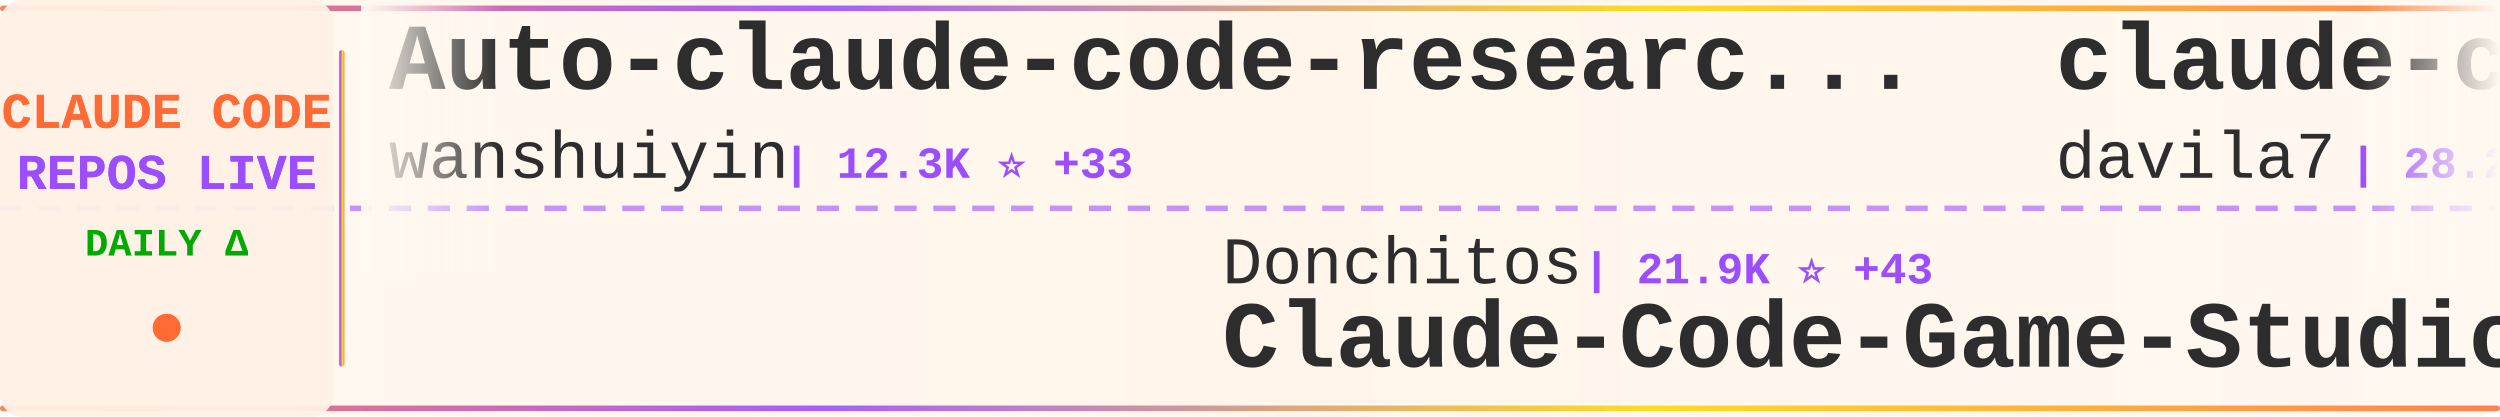
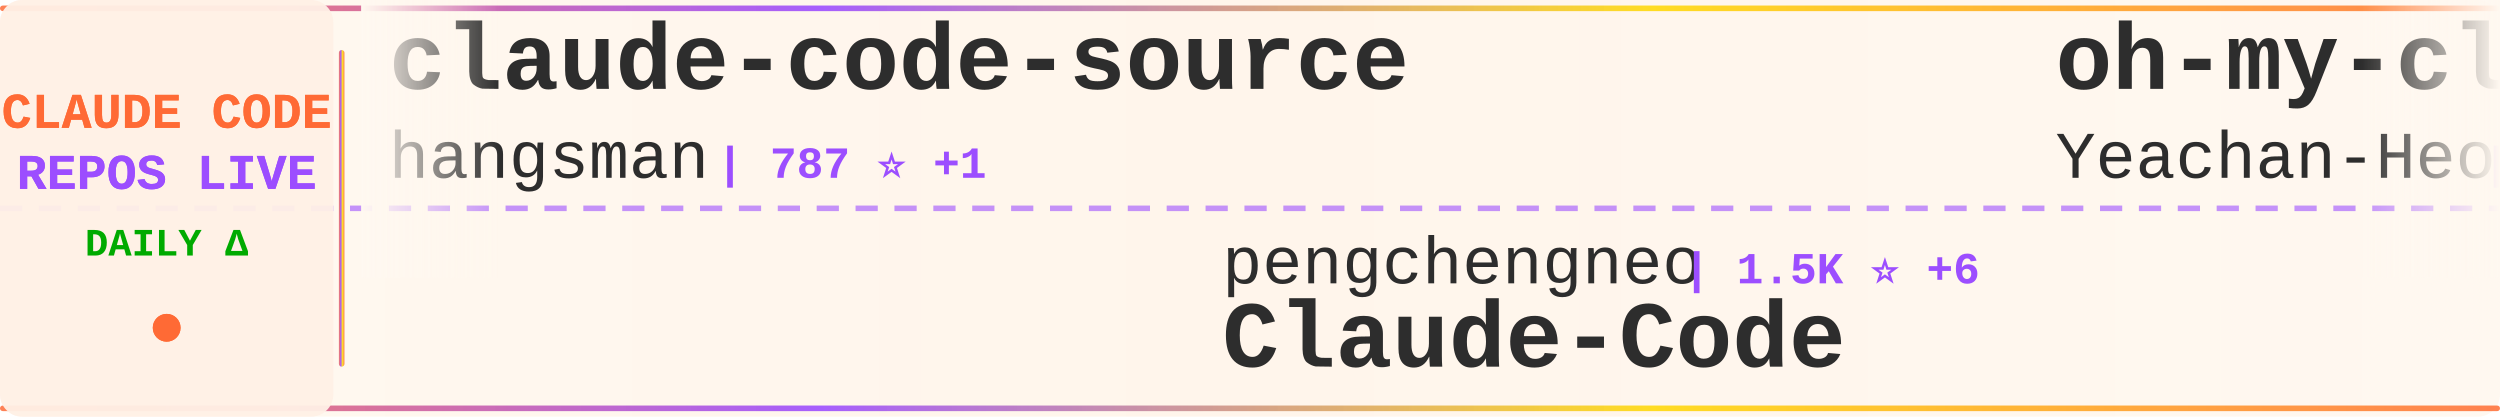
<svg xmlns="http://www.w3.org/2000/svg" width="900" height="150">
  <defs>
    <linearGradient id="tickerBg" x1="0%" y1="0%" x2="100%" y2="0%">
      <stop offset="0%" style="stop-color:#fff8f0;stop-opacity:0.98" />
      <stop offset="50%" style="stop-color:#fff5eb;stop-opacity:1" />
      <stop offset="100%" style="stop-color:#fff8f0;stop-opacity:0.98" />
    </linearGradient>
    <linearGradient id="borderGrad" x1="0%" y1="0%" x2="100%" y2="0%">
      <stop offset="0%" style="stop-color:#FF6B35;stop-opacity:0.85">
        <animate attributeName="stop-opacity" values="0.85;1;0.85" dur="2s" repeatCount="indefinite" />
      </stop>
      <stop offset="33%" style="stop-color:#9C4EFF;stop-opacity:0.9">
        <animate attributeName="stop-opacity" values="0.9;1;0.9" dur="2.2s" repeatCount="indefinite" />
      </stop>
      <stop offset="66%" style="stop-color:#FFD700;stop-opacity:0.85">
        <animate attributeName="stop-opacity" values="0.85;1;0.85" dur="1.8s" repeatCount="indefinite" />
      </stop>
      <stop offset="100%" style="stop-color:#FF6B35;stop-opacity:0.85">
        <animate attributeName="stop-opacity" values="0.85;1;0.85" dur="2s" repeatCount="indefinite" />
      </stop>
    </linearGradient>
    <filter id="textGlow">
      <feGaussianBlur stdDeviation="0.15" result="coloredBlur" />
      <feMerge>
        <feMergeNode in="coloredBlur" />
        <feMergeNode in="SourceGraphic" />
      </feMerge>
    </filter>
    <filter id="metricGlow">
      <feGaussianBlur stdDeviation="0.2" result="coloredBlur" />
      <feMerge>
        <feMergeNode in="coloredBlur" />
        <feMergeNode in="SourceGraphic" />
      </feMerge>
    </filter>
    <linearGradient id="leftFade" x1="0%" y1="0%" x2="100%" y2="0%">
      <stop offset="0%" style="stop-color:#fff8f0;stop-opacity:1" />
      <stop offset="100%" style="stop-color:#fff8f0;stop-opacity:0" />
    </linearGradient>
    <linearGradient id="rightFade" x1="0%" y1="0%" x2="100%" y2="0%">
      <stop offset="0%" style="stop-color:#fff8f0;stop-opacity:0" />
      <stop offset="100%" style="stop-color:#fff8f0;stop-opacity:1" />
    </linearGradient>
  </defs>
  <rect width="900" height="150" fill="url(#tickerBg)" rx="8" />
  <rect x="0" y="2" width="900" height="2" fill="url(#borderGrad)" rx="1" />
  <rect x="0" y="146" width="900" height="2" fill="url(#borderGrad)" rx="1" />
  <line x1="0" y1="75" x2="900" y2="75" stroke="#9C4EFF" stroke-width="2" stroke-dasharray="8 6" opacity="0.6" />
  <rect x="0" y="0" width="120" height="150" fill="#fff0e6" opacity="0.95" rx="8" />
  <text x="60" y="46" font-family="'Courier New', monospace" font-size="18" font-weight="bold" fill="#FF6B35" text-anchor="middle" filter="url(#textGlow)">
    CLAUDE CODE
  </text>
  <text x="60" y="68" font-family="'Courier New', monospace" font-size="18" font-weight="bold" fill="#9C4EFF" text-anchor="middle" filter="url(#textGlow)">
    REPOS LIVE
  </text>
  <text x="60" y="92" font-family="'Courier New', monospace" font-size="14" font-weight="bold" fill="#00aa00" text-anchor="middle">
    DAILY Δ
  </text>
  <circle cx="60" cy="118" r="5" fill="#FF6B35" filter="url(#metricGlow)">
    <animate attributeName="r" values="4;6;4" dur="1.5s" repeatCount="indefinite" />
    <animate attributeName="opacity" values="0.6;1;0.6" dur="1.5s" repeatCount="indefinite" />
  </circle>
  <rect x="122" y="18" width="2" height="114" fill="url(#borderGrad)" rx="1" />
  <clipPath id="tickerClip">
    <rect x="130" y="0" width="770" height="150" />
  </clipPath>
  <g clip-path="url(#tickerClip)">
    <g id="tickerItems">
      <animateTransform attributeName="transform" attributeType="XML" type="translate" from="0 0" to="-3000 0" dur="54s" repeatCount="indefinite" />
      <g transform="translate(0, 0)">
-         <text x="140" y="32" font-family="'Courier New', monospace" font-size="34" font-weight="bold" fill="#2d2d2d">Auto-claude-code-researc...</text>
-         <text x="140" y="64" font-family="'Courier New', monospace" font-size="24" font-weight="normal" fill="#2d2d2d" opacity="1.0">wanshuiyin</text>
-         <text x="282" y="64" font-family="'Courier New', monospace" font-size="16" font-weight="bold" fill="#9C4EFF"> | 12.3K ⭐ +33</text>
+         <text x="140" y="32" font-family="'Courier New', monospace" font-size="34" font-weight="bold" fill="#2d2d2d">claude-code-source</text>
+         <text x="140" y="64" font-family="'Courier New', monospace" font-size="24" font-weight="normal" fill="#2d2d2d" opacity="1.0">hangsman</text>
+         <text x="258" y="64" font-family="'Courier New', monospace" font-size="16" font-weight="bold" fill="#9C4EFF"> | 787 ⭐ +1</text>
      </g>
      <g transform="translate(300, 0)">
-         <text x="140" y="102" font-family="'Courier New', monospace" font-size="24" font-weight="normal" fill="#2d2d2d" opacity="1.0">Donchitos</text>
-         <text x="270" y="102" font-family="'Courier New', monospace" font-size="16" font-weight="bold" fill="#9C4EFF"> | 21.9K ⭐ +43</text>
-         <text x="140" y="132" font-family="'Courier New', monospace" font-size="34" font-weight="bold" fill="#2d2d2d">Claude-Code-Game-Studios</text>
+         <text x="140" y="102" font-family="'Courier New', monospace" font-size="24" font-weight="normal" fill="#2d2d2d" opacity="1.0">pengchengneo</text>
+         <text x="306" y="102" font-family="'Courier New', monospace" font-size="16" font-weight="bold" fill="#9C4EFF"> | 1.5K ⭐ +6</text>
+         <text x="140" y="132" font-family="'Courier New', monospace" font-size="34" font-weight="bold" fill="#2d2d2d">Claude-Code</text>
      </g>
      <g transform="translate(600, 0)">
-         <text x="140" y="32" font-family="'Courier New', monospace" font-size="34" font-weight="bold" fill="#2d2d2d">claude-code-templates</text>
-         <text x="140" y="64" font-family="'Courier New', monospace" font-size="24" font-weight="normal" fill="#2d2d2d" opacity="1.0">davila7</text>
-         <text x="246" y="64" font-family="'Courier New', monospace" font-size="16" font-weight="bold" fill="#9C4EFF"> | 28.2K ⭐ +25</text>
+         <text x="140" y="32" font-family="'Courier New', monospace" font-size="34" font-weight="bold" fill="#2d2d2d">oh-my-claudecode</text>
+         <text x="140" y="64" font-family="'Courier New', monospace" font-size="24" font-weight="normal" fill="#2d2d2d" opacity="1.0">Yeachan-Heo</text>
+         <text x="294" y="64" font-family="'Courier New', monospace" font-size="16" font-weight="bold" fill="#9C4EFF"> | 36.6K ⭐ +42</text>
      </g>
      <g transform="translate(900, 0)">
-         <text x="140" y="102" font-family="'Courier New', monospace" font-size="24" font-weight="normal" fill="#2d2d2d" opacity="1.0">oboard</text>
-         <text x="234" y="102" font-family="'Courier New', monospace" font-size="16" font-weight="bold" fill="#9C4EFF"> | 3.2K ⭐ +2</text>
-         <text x="140" y="132" font-family="'Courier New', monospace" font-size="34" font-weight="bold" fill="#2d2d2d">claude-code-rev</text>
+         <text x="140" y="102" font-family="'Courier New', monospace" font-size="24" font-weight="normal" fill="#2d2d2d" opacity="1.0">VILA-Lab</text>
+         <text x="258" y="102" font-family="'Courier New', monospace" font-size="16" font-weight="bold" fill="#9C4EFF"> | 1.7K ⭐ +11</text>
+         <text x="140" y="132" font-family="'Courier New', monospace" font-size="34" font-weight="bold" fill="#2d2d2d">Dive-into-Claude-Code</text>
      </g>
      <g transform="translate(1200, 0)">
-         <text x="140" y="32" font-family="'Courier New', monospace" font-size="34" font-weight="bold" fill="#2d2d2d">awesome-claude-code</text>
-         <text x="140" y="64" font-family="'Courier New', monospace" font-size="24" font-weight="normal" fill="#2d2d2d" opacity="1.0">jqueryscript</text>
-         <text x="306" y="64" font-family="'Courier New', monospace" font-size="16" font-weight="bold" fill="#9C4EFF"> | 427 ⭐ +1</text>
+         <text x="140" y="32" font-family="'Courier New', monospace" font-size="34" font-weight="bold" fill="#2d2d2d">learn-claude-code</text>
+         <text x="140" y="64" font-family="'Courier New', monospace" font-size="24" font-weight="normal" fill="#2d2d2d" opacity="1.0">shareAI-lab</text>
+         <text x="294" y="64" font-family="'Courier New', monospace" font-size="16" font-weight="bold" fill="#9C4EFF"> | 67.5K ⭐ +84</text>
      </g>
      <g transform="translate(1500, 0)">
-         <text x="140" y="102" font-family="'Courier New', monospace" font-size="24" font-weight="normal" fill="#2d2d2d" opacity="1.0">Windy3f3f3f3f</text>
-         <text x="318" y="102" font-family="'Courier New', monospace" font-size="16" font-weight="bold" fill="#9C4EFF"> | 2.7K ⭐ +6</text>
-         <text x="140" y="132" font-family="'Courier New', monospace" font-size="34" font-weight="bold" fill="#2d2d2d">how-claude-code-works</text>
+         <text x="140" y="102" font-family="'Courier New', monospace" font-size="24" font-weight="normal" fill="#2d2d2d" opacity="1.0">kodu-ai</text>
+         <text x="246" y="102" font-family="'Courier New', monospace" font-size="16" font-weight="bold" fill="#9C4EFF"> | 5.3K ⭐ +1</text>
+         <text x="140" y="132" font-family="'Courier New', monospace" font-size="34" font-weight="bold" fill="#2d2d2d">claude-coder</text>
      </g>
      <g transform="translate(1800, 0)">
-         <text x="140" y="32" font-family="'Courier New', monospace" font-size="34" font-weight="bold" fill="#2d2d2d">claude-code-workflows</text>
-         <text x="140" y="64" font-family="'Courier New', monospace" font-size="24" font-weight="normal" fill="#2d2d2d" opacity="1.0">OneRedOak</text>
-         <text x="270" y="64" font-family="'Courier New', monospace" font-size="16" font-weight="bold" fill="#9C4EFF"> | 3.8K ⭐ +1</text>
+         <text x="140" y="32" font-family="'Courier New', monospace" font-size="34" font-weight="bold" fill="#2d2d2d">claude-code-hooks-master...</text>
+         <text x="140" y="64" font-family="'Courier New', monospace" font-size="24" font-weight="normal" fill="#2d2d2d" opacity="1.0">disler</text>
+         <text x="234" y="64" font-family="'Courier New', monospace" font-size="16" font-weight="bold" fill="#9C4EFF"> | 3.8K ⭐ +2</text>
      </g>
      <g transform="translate(2100, 0)">
-         <text x="140" y="102" font-family="'Courier New', monospace" font-size="24" font-weight="normal" fill="#2d2d2d" opacity="1.0">huangjia2019</text>
-         <text x="306" y="102" font-family="'Courier New', monospace" font-size="16" font-weight="bold" fill="#9C4EFF"> | 858 ⭐ +5</text>
-         <text x="140" y="132" font-family="'Courier New', monospace" font-size="34" font-weight="bold" fill="#2d2d2d">claude-code-engineering</text>
+         <text x="140" y="102" font-family="'Courier New', monospace" font-size="24" font-weight="normal" fill="#2d2d2d" opacity="1.0">davila7</text>
+         <text x="246" y="102" font-family="'Courier New', monospace" font-size="16" font-weight="bold" fill="#9C4EFF"> | 28.2K ⭐ +26</text>
+         <text x="140" y="132" font-family="'Courier New', monospace" font-size="34" font-weight="bold" fill="#2d2d2d">claude-code-templates</text>
      </g>
      <g transform="translate(2400, 0)">
-         <text x="140" y="32" font-family="'Courier New', monospace" font-size="34" font-weight="bold" fill="#2d2d2d">Claude-code</text>
-         <text x="140" y="64" font-family="'Courier New', monospace" font-size="24" font-weight="normal" fill="#2d2d2d" opacity="1.0">fazxes</text>
-         <text x="234" y="64" font-family="'Courier New', monospace" font-size="16" font-weight="bold" fill="#9C4EFF"> | 221 ⭐</text>
+         <text x="140" y="32" font-family="'Courier New', monospace" font-size="34" font-weight="bold" fill="#2d2d2d">claude_code_src</text>
+         <text x="140" y="64" font-family="'Courier New', monospace" font-size="24" font-weight="normal" fill="#2d2d2d" opacity="1.0">ponponon</text>
+         <text x="258" y="64" font-family="'Courier New', monospace" font-size="16" font-weight="bold" fill="#9C4EFF"> | 2.3K ⭐ +2</text>
      </g>
      <g transform="translate(2700, 0)">
-         <text x="140" y="102" font-family="'Courier New', monospace" font-size="24" font-weight="normal" fill="#2d2d2d" opacity="1.0">Onewon</text>
-         <text x="234" y="102" font-family="'Courier New', monospace" font-size="16" font-weight="bold" fill="#9C4EFF"> | 182 ⭐</text>
+         <text x="140" y="102" font-family="'Courier New', monospace" font-size="24" font-weight="normal" fill="#2d2d2d" opacity="1.0">mehmoodosman</text>
+         <text x="306" y="102" font-family="'Courier New', monospace" font-size="16" font-weight="bold" fill="#9C4EFF"> | 167 ⭐</text>
        <text x="140" y="132" font-family="'Courier New', monospace" font-size="34" font-weight="bold" fill="#2d2d2d">claude-code</text>
      </g>
      <g transform="translate(3000, 0)">
-         <text x="140" y="32" font-family="'Courier New', monospace" font-size="34" font-weight="bold" fill="#2d2d2d">Auto-claude-code-researc...</text>
-         <text x="140" y="64" font-family="'Courier New', monospace" font-size="24" font-weight="normal" fill="#2d2d2d" opacity="1.0">wanshuiyin</text>
-         <text x="282" y="64" font-family="'Courier New', monospace" font-size="16" font-weight="bold" fill="#9C4EFF"> | 12.3K ⭐ +33</text>
+         <text x="140" y="32" font-family="'Courier New', monospace" font-size="34" font-weight="bold" fill="#2d2d2d">claude-code-source</text>
+         <text x="140" y="64" font-family="'Courier New', monospace" font-size="24" font-weight="normal" fill="#2d2d2d" opacity="1.0">hangsman</text>
+         <text x="258" y="64" font-family="'Courier New', monospace" font-size="16" font-weight="bold" fill="#9C4EFF"> | 787 ⭐ +1</text>
      </g>
      <g transform="translate(3300, 0)">
-         <text x="140" y="102" font-family="'Courier New', monospace" font-size="24" font-weight="normal" fill="#2d2d2d" opacity="1.0">Donchitos</text>
-         <text x="270" y="102" font-family="'Courier New', monospace" font-size="16" font-weight="bold" fill="#9C4EFF"> | 21.9K ⭐ +43</text>
-         <text x="140" y="132" font-family="'Courier New', monospace" font-size="34" font-weight="bold" fill="#2d2d2d">Claude-Code-Game-Studios</text>
+         <text x="140" y="102" font-family="'Courier New', monospace" font-size="24" font-weight="normal" fill="#2d2d2d" opacity="1.0">pengchengneo</text>
+         <text x="306" y="102" font-family="'Courier New', monospace" font-size="16" font-weight="bold" fill="#9C4EFF"> | 1.5K ⭐ +6</text>
+         <text x="140" y="132" font-family="'Courier New', monospace" font-size="34" font-weight="bold" fill="#2d2d2d">Claude-Code</text>
      </g>
      <g transform="translate(3600, 0)">
-         <text x="140" y="32" font-family="'Courier New', monospace" font-size="34" font-weight="bold" fill="#2d2d2d">claude-code-templates</text>
-         <text x="140" y="64" font-family="'Courier New', monospace" font-size="24" font-weight="normal" fill="#2d2d2d" opacity="1.0">davila7</text>
-         <text x="246" y="64" font-family="'Courier New', monospace" font-size="16" font-weight="bold" fill="#9C4EFF"> | 28.2K ⭐ +25</text>
+         <text x="140" y="32" font-family="'Courier New', monospace" font-size="34" font-weight="bold" fill="#2d2d2d">oh-my-claudecode</text>
+         <text x="140" y="64" font-family="'Courier New', monospace" font-size="24" font-weight="normal" fill="#2d2d2d" opacity="1.0">Yeachan-Heo</text>
+         <text x="294" y="64" font-family="'Courier New', monospace" font-size="16" font-weight="bold" fill="#9C4EFF"> | 36.6K ⭐ +42</text>
      </g>
      <g transform="translate(3900, 0)">
-         <text x="140" y="102" font-family="'Courier New', monospace" font-size="24" font-weight="normal" fill="#2d2d2d" opacity="1.0">oboard</text>
-         <text x="234" y="102" font-family="'Courier New', monospace" font-size="16" font-weight="bold" fill="#9C4EFF"> | 3.2K ⭐ +2</text>
-         <text x="140" y="132" font-family="'Courier New', monospace" font-size="34" font-weight="bold" fill="#2d2d2d">claude-code-rev</text>
+         <text x="140" y="102" font-family="'Courier New', monospace" font-size="24" font-weight="normal" fill="#2d2d2d" opacity="1.0">VILA-Lab</text>
+         <text x="258" y="102" font-family="'Courier New', monospace" font-size="16" font-weight="bold" fill="#9C4EFF"> | 1.7K ⭐ +11</text>
+         <text x="140" y="132" font-family="'Courier New', monospace" font-size="34" font-weight="bold" fill="#2d2d2d">Dive-into-Claude-Code</text>
      </g>
    </g>
  </g>
  <rect x="130" y="0" width="50" height="100" fill="url(#leftFade)" />
  <rect x="850" y="0" width="50" height="100" fill="url(#rightFade)" />
</svg>
